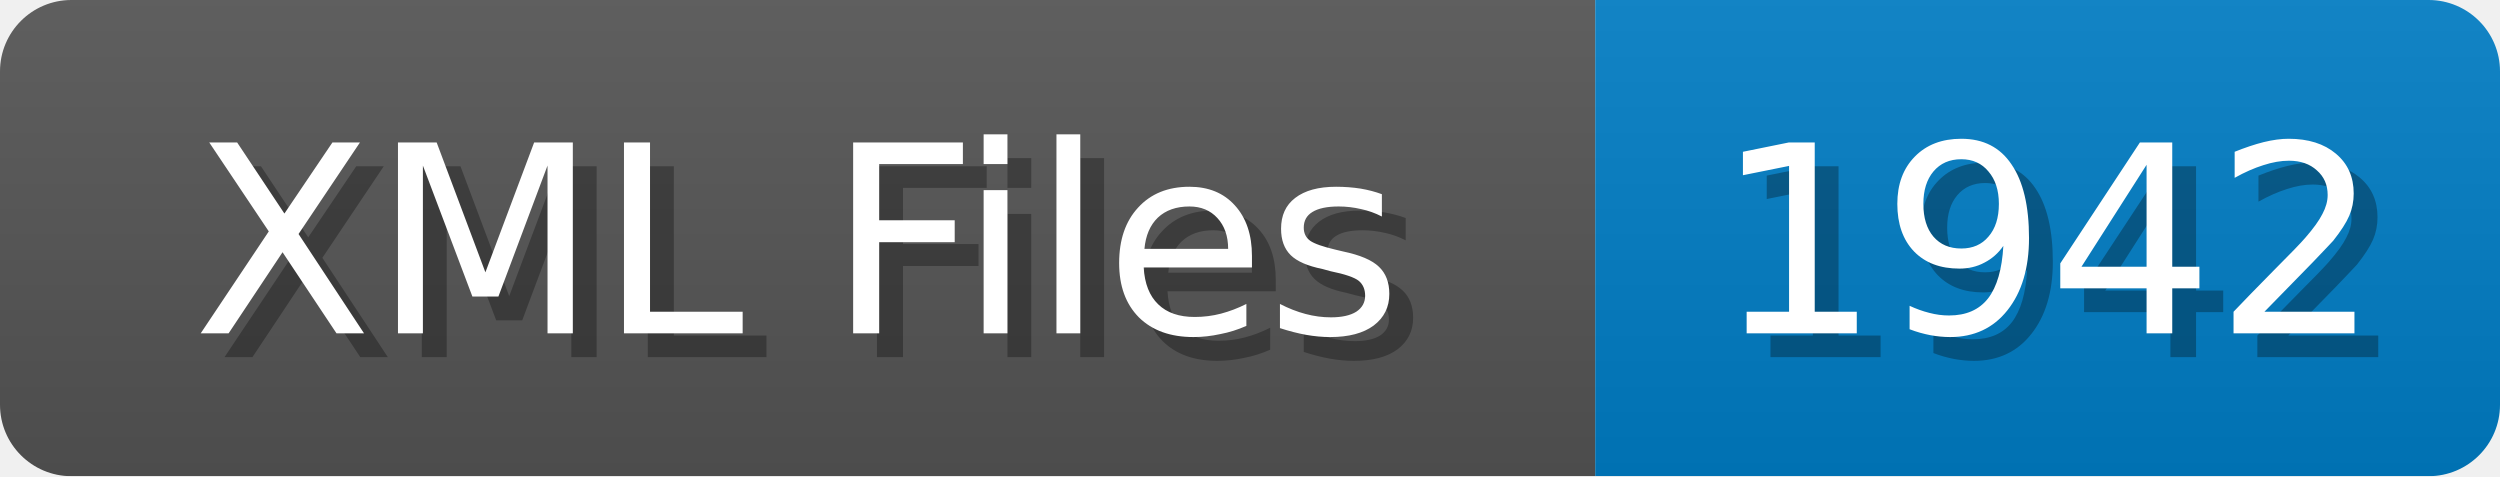
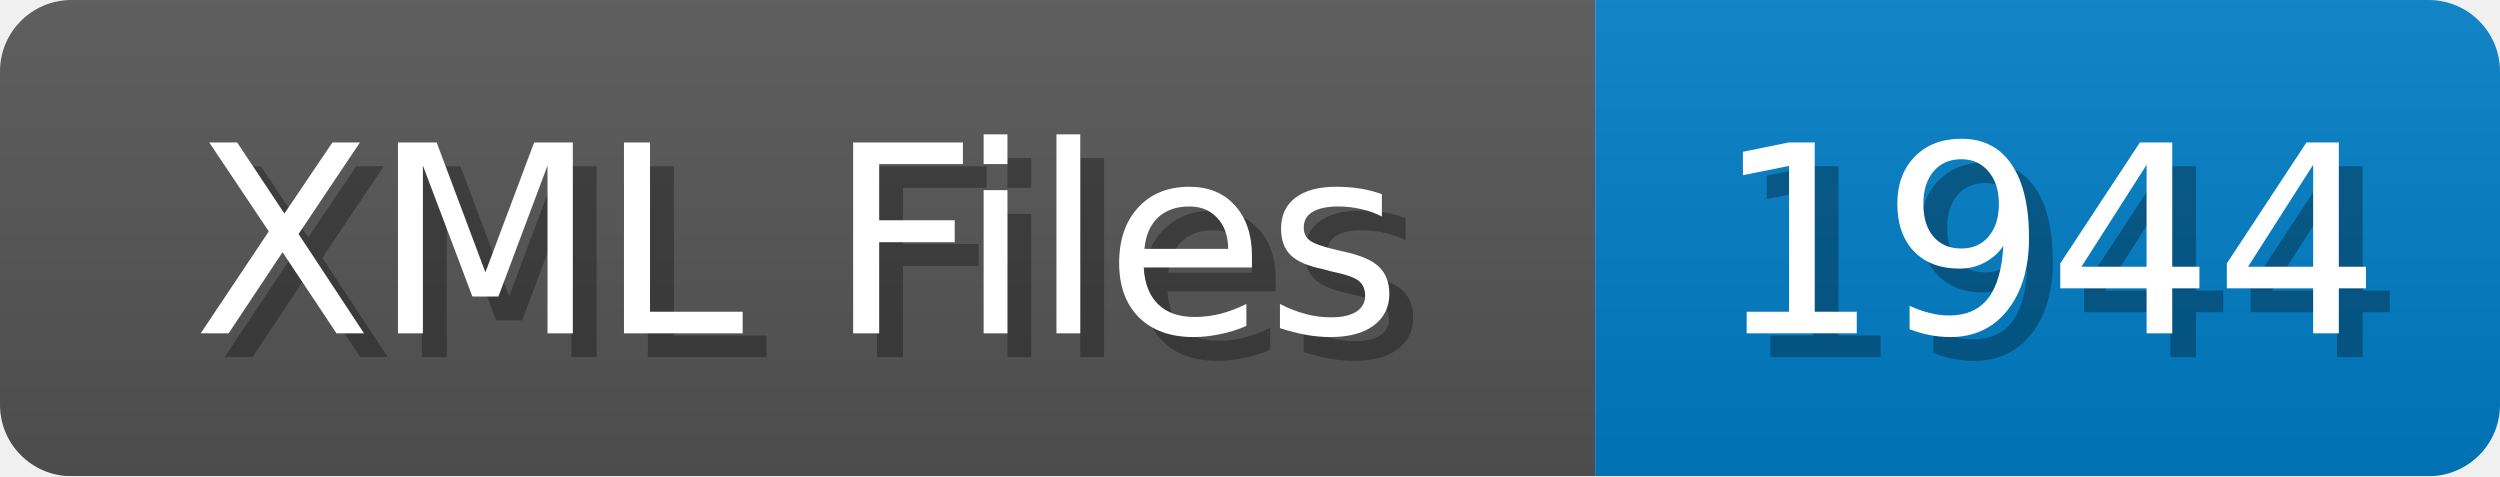
<svg xmlns="http://www.w3.org/2000/svg" width="105" height="20">
  <linearGradient id="b" x2="0" y2="100%">
    <stop offset="0" stop-color="#bbb" stop-opacity=".1" />
    <stop offset="1" stop-opacity=".1" />
  </linearGradient>
  <mask id="anybadge_1">
    <rect width="105" height="20" rx="3" fill="#fff" />
  </mask>
  <g mask="url(#anybadge_1)">
    <path fill="#555" d="M0 0h67v20H0z" />
    <path fill="#007ec6" d="M67 0h38v20H67z" />
    <path fill="url(#b)" d="M0 0h105v20H0z" />
  </g>
  <g fill="#fff" text-anchor="middle" font-family="DejaVu Sans,Verdana,Geneva,sans-serif" font-size="11">
    <text x="34.5" y="15" fill="#010101" fill-opacity=".3">XML Files</text>
    <text x="33.5" y="14">XML Files</text>
  </g>
  <g fill="#fff" text-anchor="middle" font-family="DejaVu Sans,Verdana,Geneva,sans-serif" font-size="11">
-     <text x="87.0" y="15" fill="#010101" fill-opacity=".3">1942</text>
-     <text x="86.0" y="14">1942</text>
+     <text x="87.0" y="15" fill="#010101" fill-opacity=".3">1944</text>
+     <text x="86.0" y="14">1944</text>
  </g>
</svg>
